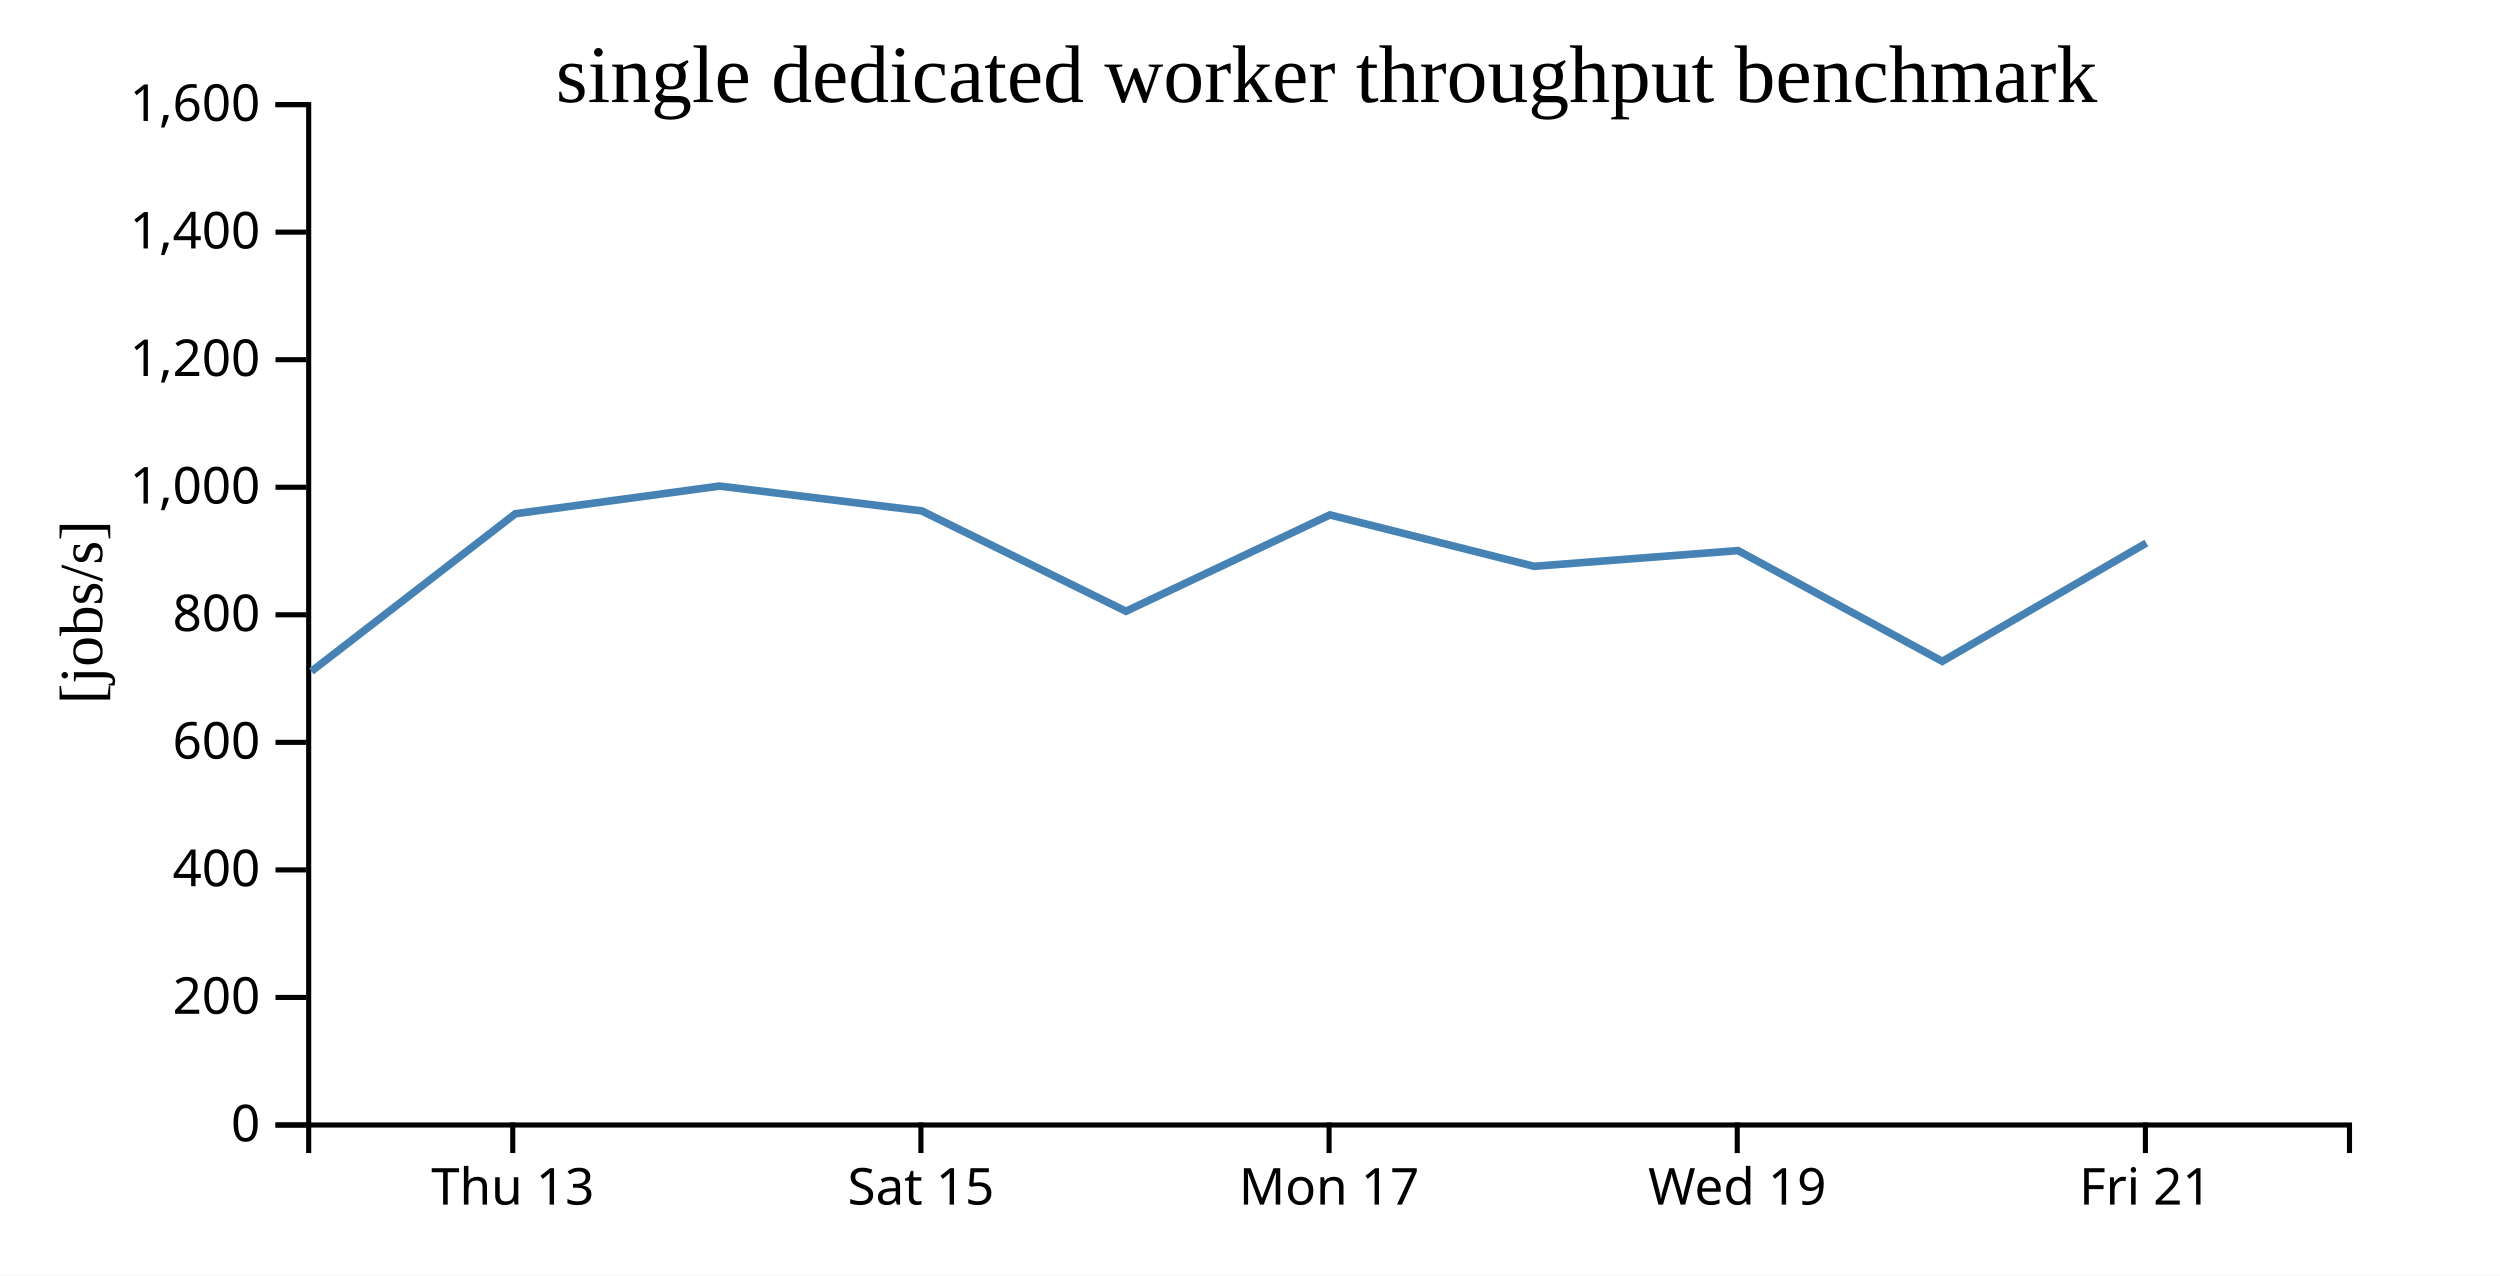
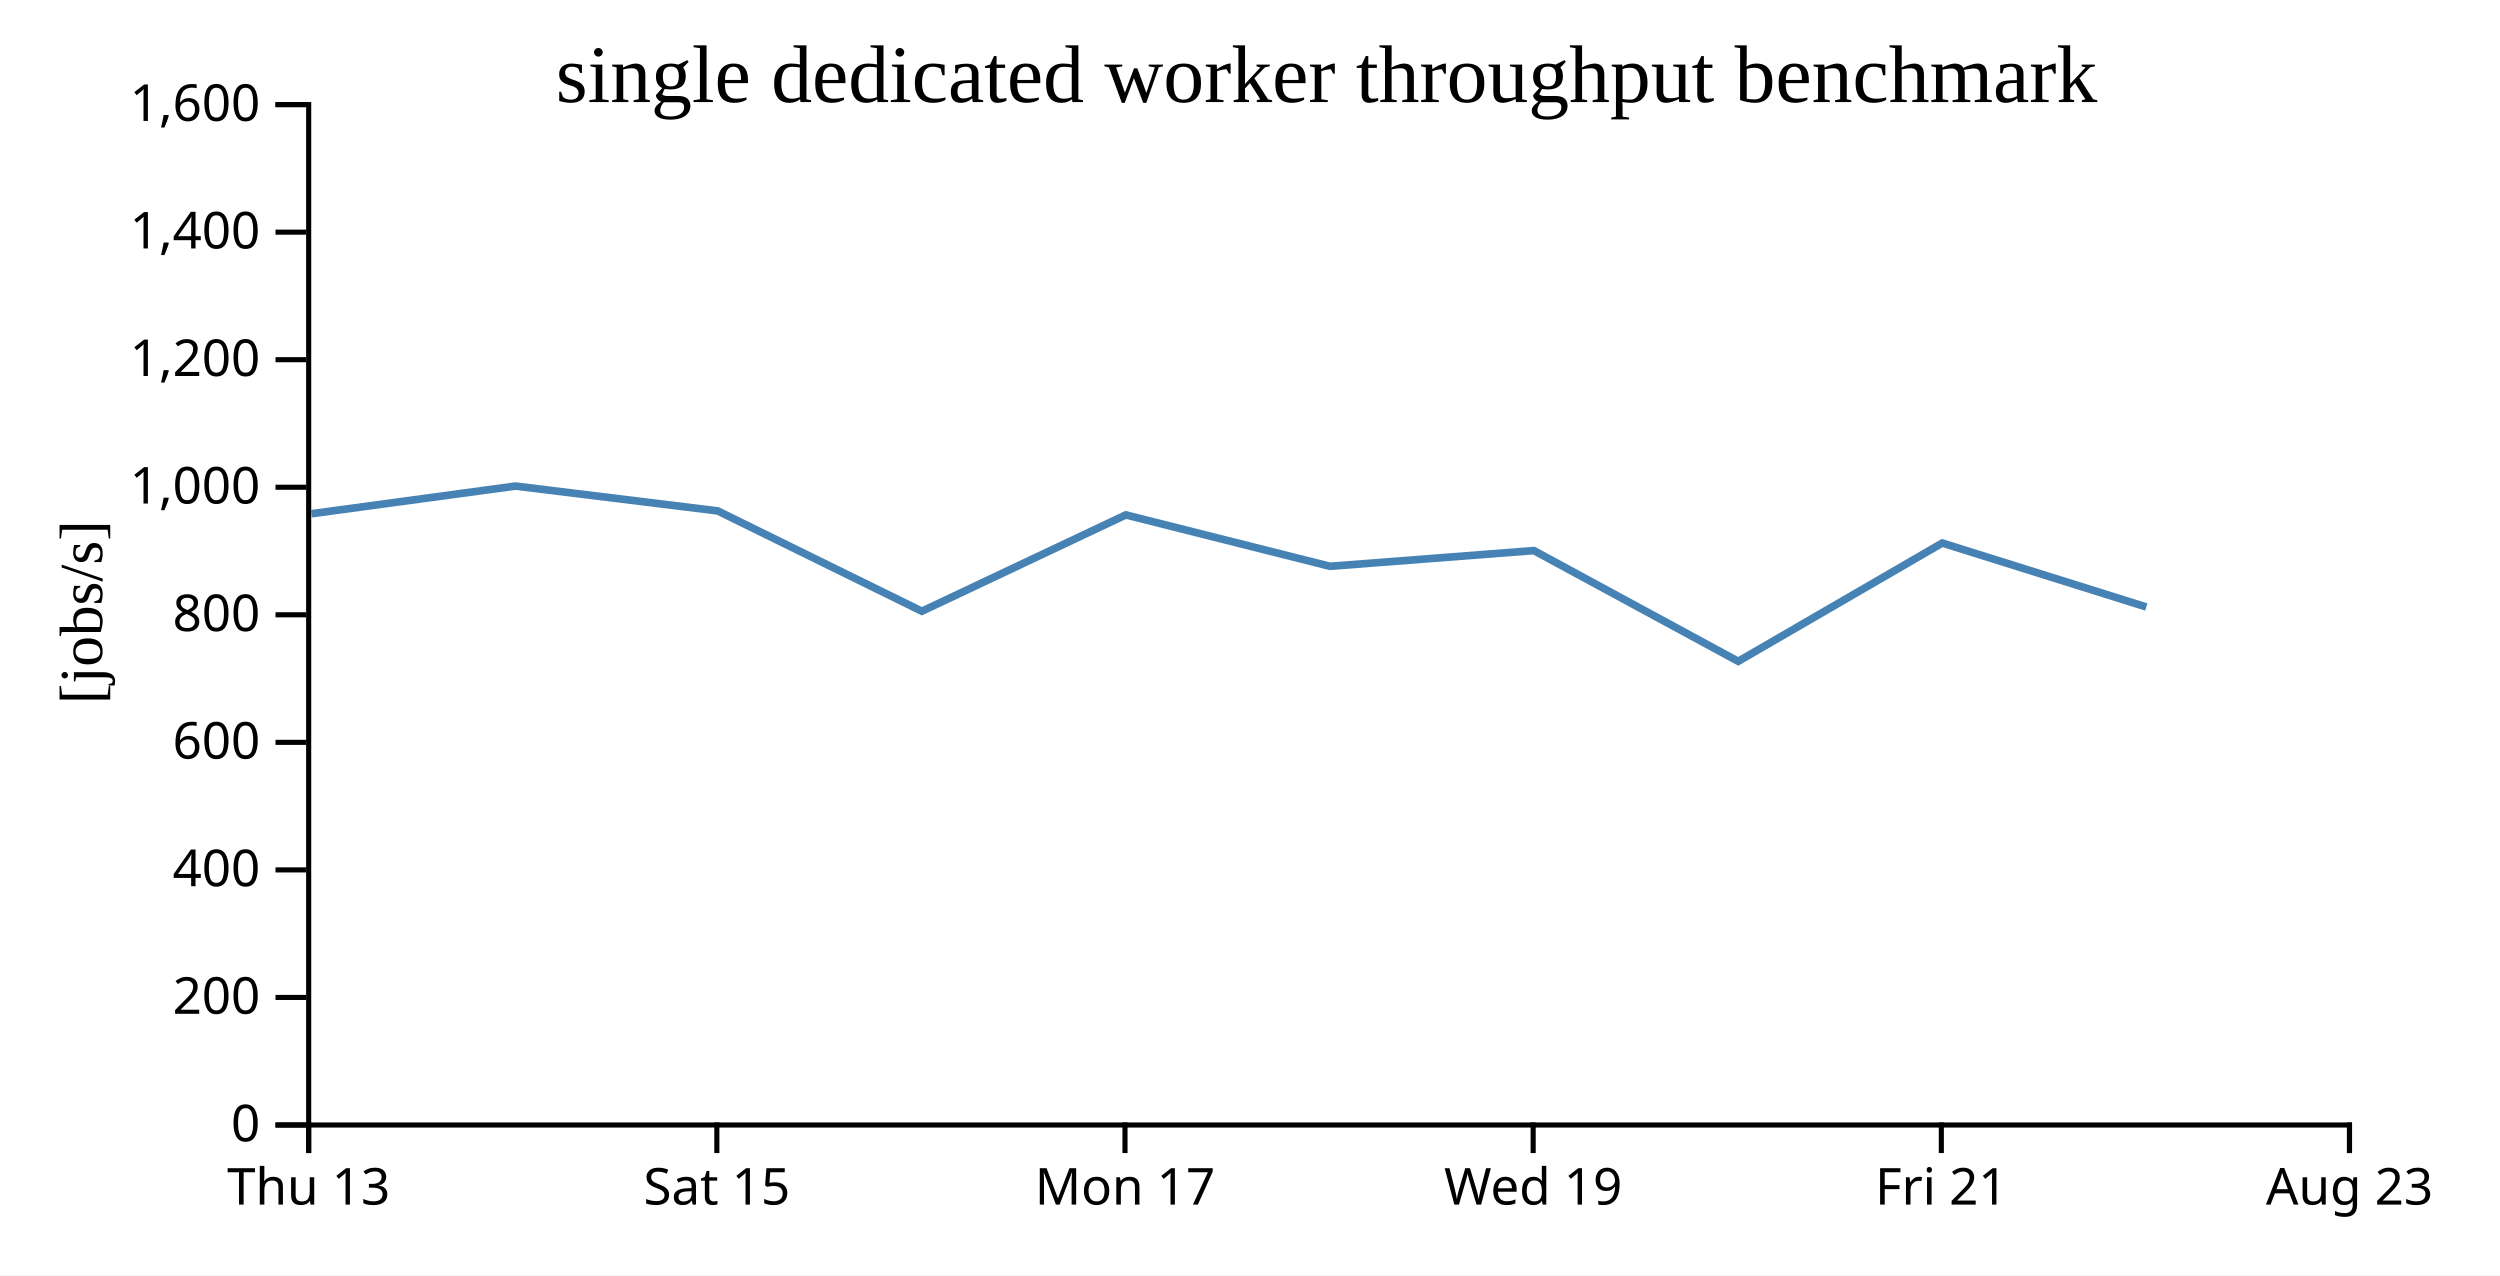
<svg xmlns="http://www.w3.org/2000/svg" width="490" height="250">
  <rect width="100%" height="100%" fill="white" />
  <g transform="translate(60,20)">
    <g transform="translate(0,200)" fill="none" font-size="10" font-family="sans-serif" text-anchor="middle">
      <path class="domain" stroke="currentColor" d="M0.5,6V0.5H400.5V6" />
-       <g class="tick" opacity="1" transform="translate(40.5,0)">
+       <g class="tick" opacity="1" transform="translate(0.5,0)">
        <line stroke="currentColor" y2="6" />
        <text fill="currentColor" y="9" dy="0.71em">Thu 13</text>
      </g>
-       <g class="tick" opacity="1" transform="translate(120.5,0)">
+       <g class="tick" opacity="1" transform="translate(80.5,0)">
        <line stroke="currentColor" y2="6" />
        <text fill="currentColor" y="9" dy="0.71em">Sat 15</text>
      </g>
-       <g class="tick" opacity="1" transform="translate(200.5,0)">
+       <g class="tick" opacity="1" transform="translate(160.5,0)">
        <line stroke="currentColor" y2="6" />
        <text fill="currentColor" y="9" dy="0.71em">Mon 17</text>
      </g>
-       <g class="tick" opacity="1" transform="translate(280.5,0)">
+       <g class="tick" opacity="1" transform="translate(240.5,0)">
        <line stroke="currentColor" y2="6" />
        <text fill="currentColor" y="9" dy="0.71em">Wed 19</text>
      </g>
-       <g class="tick" opacity="1" transform="translate(360.5,0)">
+       <g class="tick" opacity="1" transform="translate(320.5,0)">
        <line stroke="currentColor" y2="6" />
        <text fill="currentColor" y="9" dy="0.71em">Fri 21</text>
+       </g>
+       <g class="tick" opacity="1" transform="translate(400.5,0)">
+         <line stroke="currentColor" y2="6" />
+         <text fill="currentColor" y="9" dy="0.71em">Aug 23</text>
      </g>
    </g>
    <g fill="none" font-size="10" font-family="sans-serif" text-anchor="end">
      <path class="domain" stroke="currentColor" d="M-6,200.5H0.5V0.5H-6" />
      <g class="tick" opacity="1" transform="translate(0,200.5)">
        <line stroke="currentColor" x2="-6" />
        <text fill="currentColor" x="-9" dy="0.32em">0</text>
      </g>
      <g class="tick" opacity="1" transform="translate(0,175.5)">
        <line stroke="currentColor" x2="-6" />
        <text fill="currentColor" x="-9" dy="0.32em">200</text>
      </g>
      <g class="tick" opacity="1" transform="translate(0,150.5)">
        <line stroke="currentColor" x2="-6" />
        <text fill="currentColor" x="-9" dy="0.32em">400</text>
      </g>
      <g class="tick" opacity="1" transform="translate(0,125.5)">
        <line stroke="currentColor" x2="-6" />
        <text fill="currentColor" x="-9" dy="0.32em">600</text>
      </g>
      <g class="tick" opacity="1" transform="translate(0,100.5)">
        <line stroke="currentColor" x2="-6" />
        <text fill="currentColor" x="-9" dy="0.32em">800</text>
      </g>
      <g class="tick" opacity="1" transform="translate(0,75.5)">
        <line stroke="currentColor" x2="-6" />
        <text fill="currentColor" x="-9" dy="0.32em">1,000</text>
      </g>
      <g class="tick" opacity="1" transform="translate(0,50.5)">
        <line stroke="currentColor" x2="-6" />
        <text fill="currentColor" x="-9" dy="0.32em">1,200</text>
      </g>
      <g class="tick" opacity="1" transform="translate(0,25.5)">
        <line stroke="currentColor" x2="-6" />
        <text fill="currentColor" x="-9" dy="0.32em">1,400</text>
      </g>
      <g class="tick" opacity="1" transform="translate(0,0.5)">
        <line stroke="currentColor" x2="-6" />
        <text fill="currentColor" x="-9" dy="0.32em">1,600</text>
      </g>
    </g>
    <text text-anchor="middle" style="font-size: 12px" transform="rotate(-90)" y="-40" x="-100">[jobs/s]</text>
    <text text-anchor="middle" style="font-size: 16px" y="0" x="200">single dedicated worker throughput benchmark</text>
-     <path fill="none" stroke="steelblue" stroke-width="1.5" d="M1.028,111.584L41.011,80.694L81.014,75.27L120.661,80.136L160.684,99.804L200.652,80.922L240.66,90.994L280.642,87.915L320.687,109.62L360.682,86.434" />
+     <path fill="none" stroke="steelblue" stroke-width="1.5" d="M1.011,80.694L41.014,75.27L80.661,80.136L120.684,99.804L160.652,80.922L200.66,90.994L240.642,87.915L280.687,109.62L320.682,86.434L360.685,98.971" />
  </g>
</svg>
